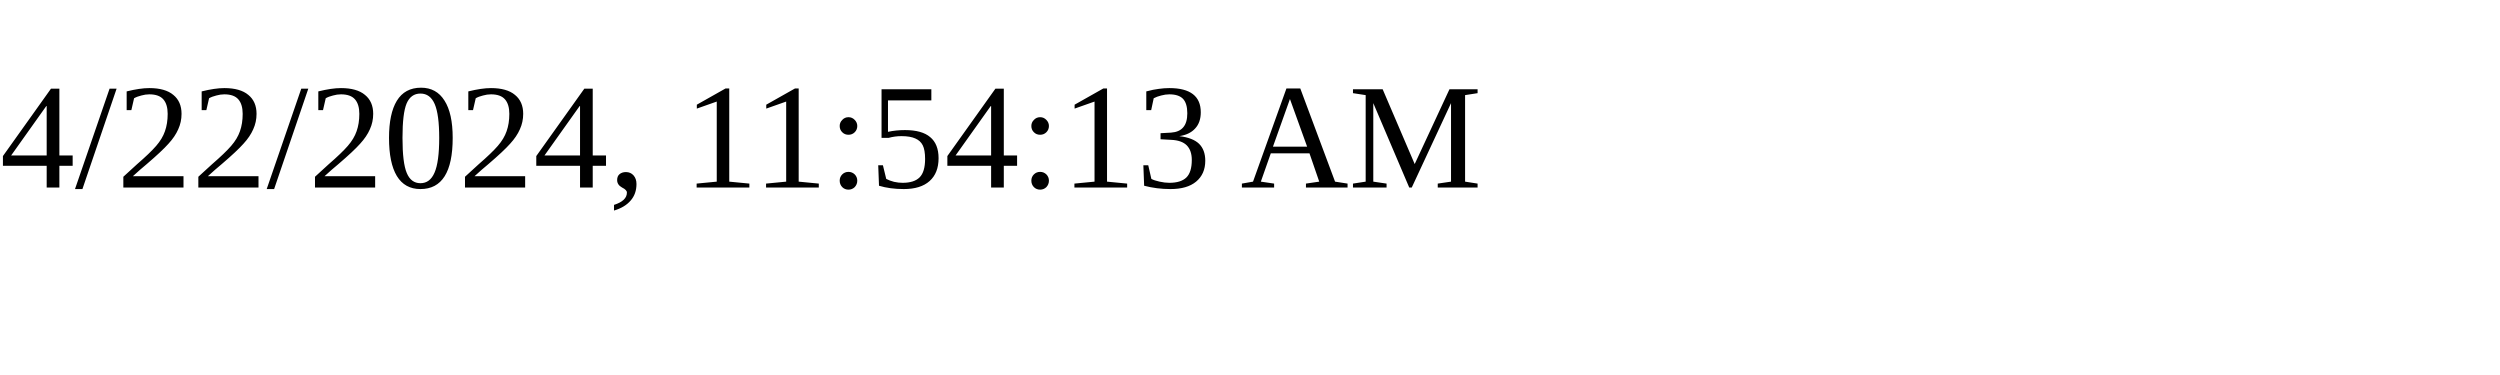
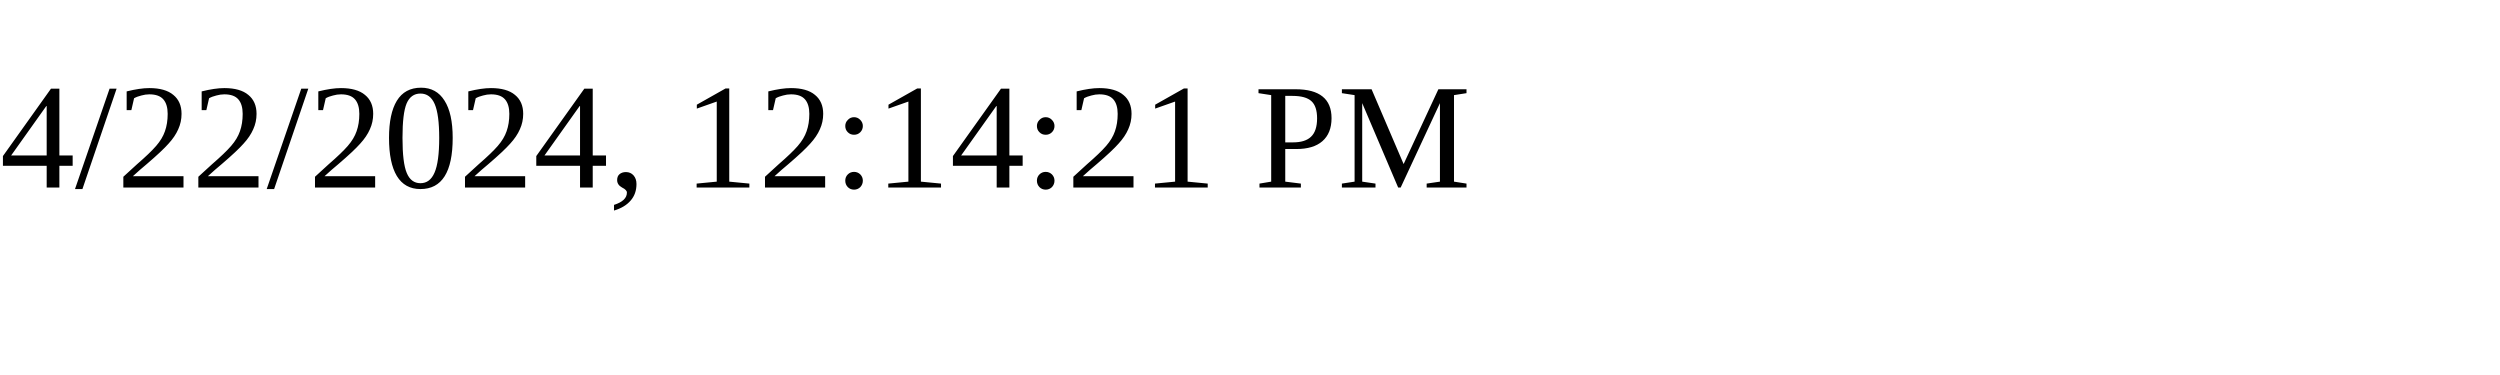
<svg xmlns="http://www.w3.org/2000/svg" height="30" width="200">
-   <text x="0" y="15">4/22/2024, 11:54:13 AM</text>
+   <text x="0" y="15">4/22/2024, 12:14:21 PM</text>
</svg>
